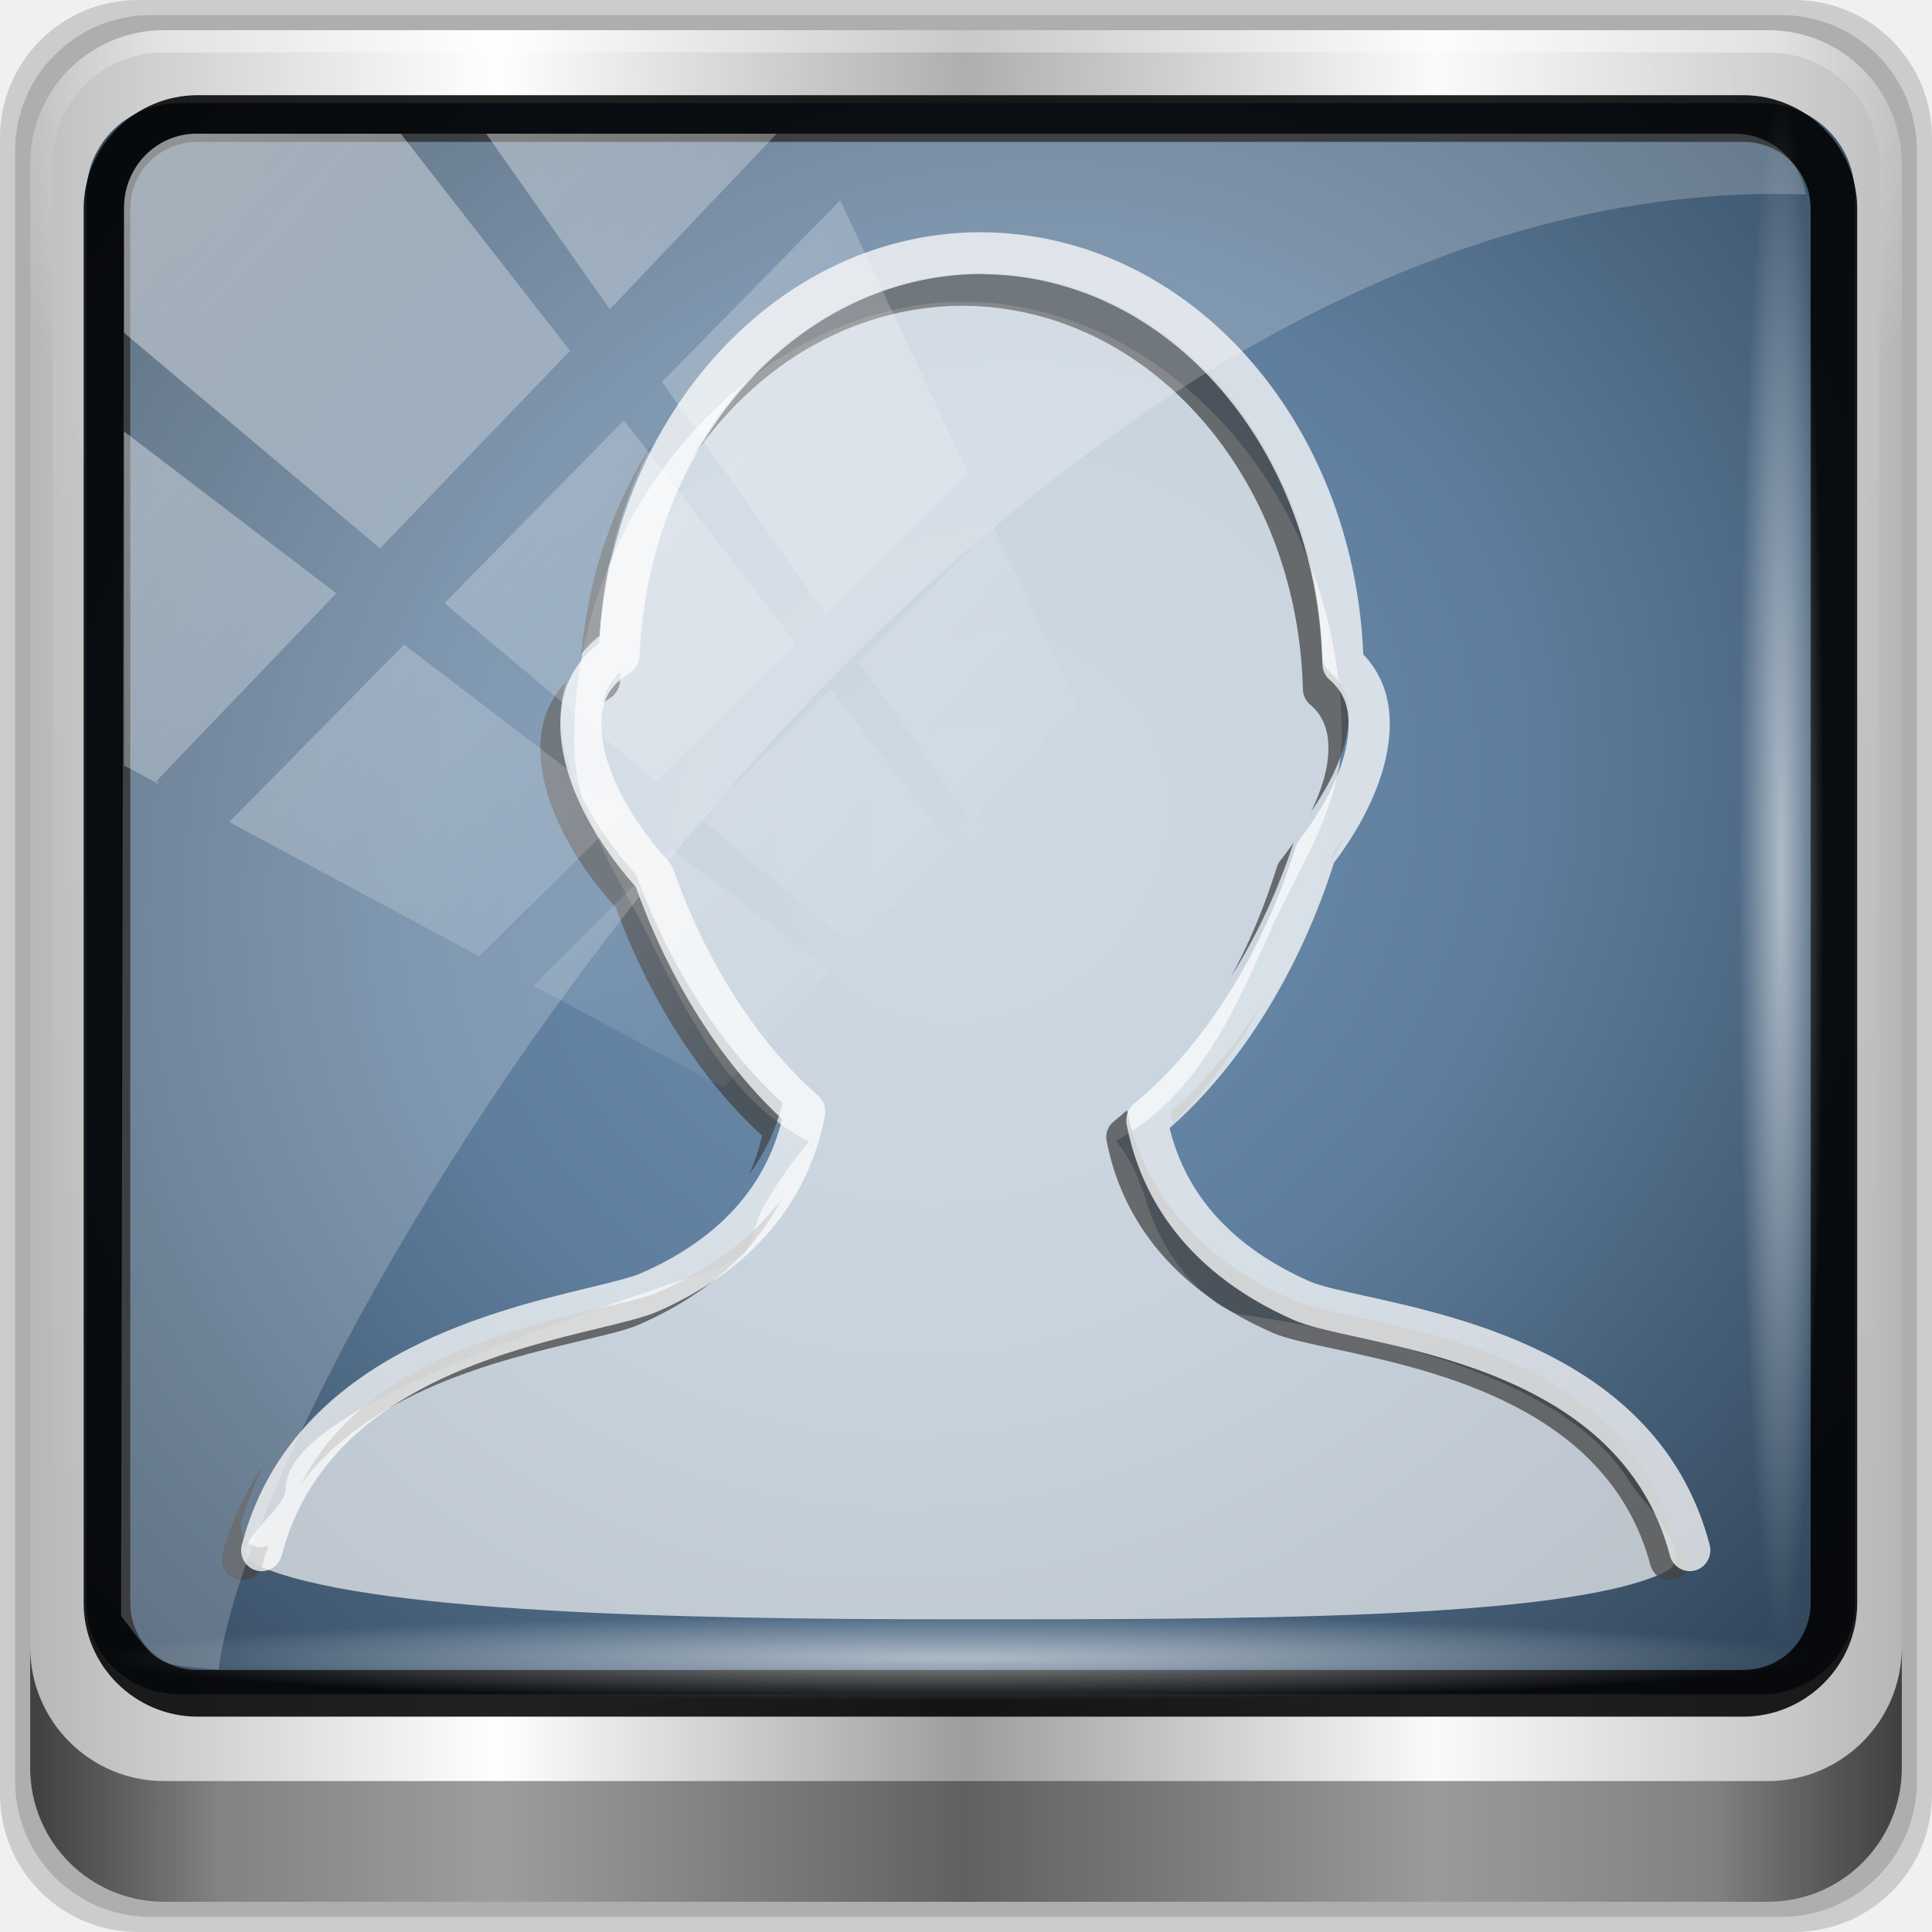
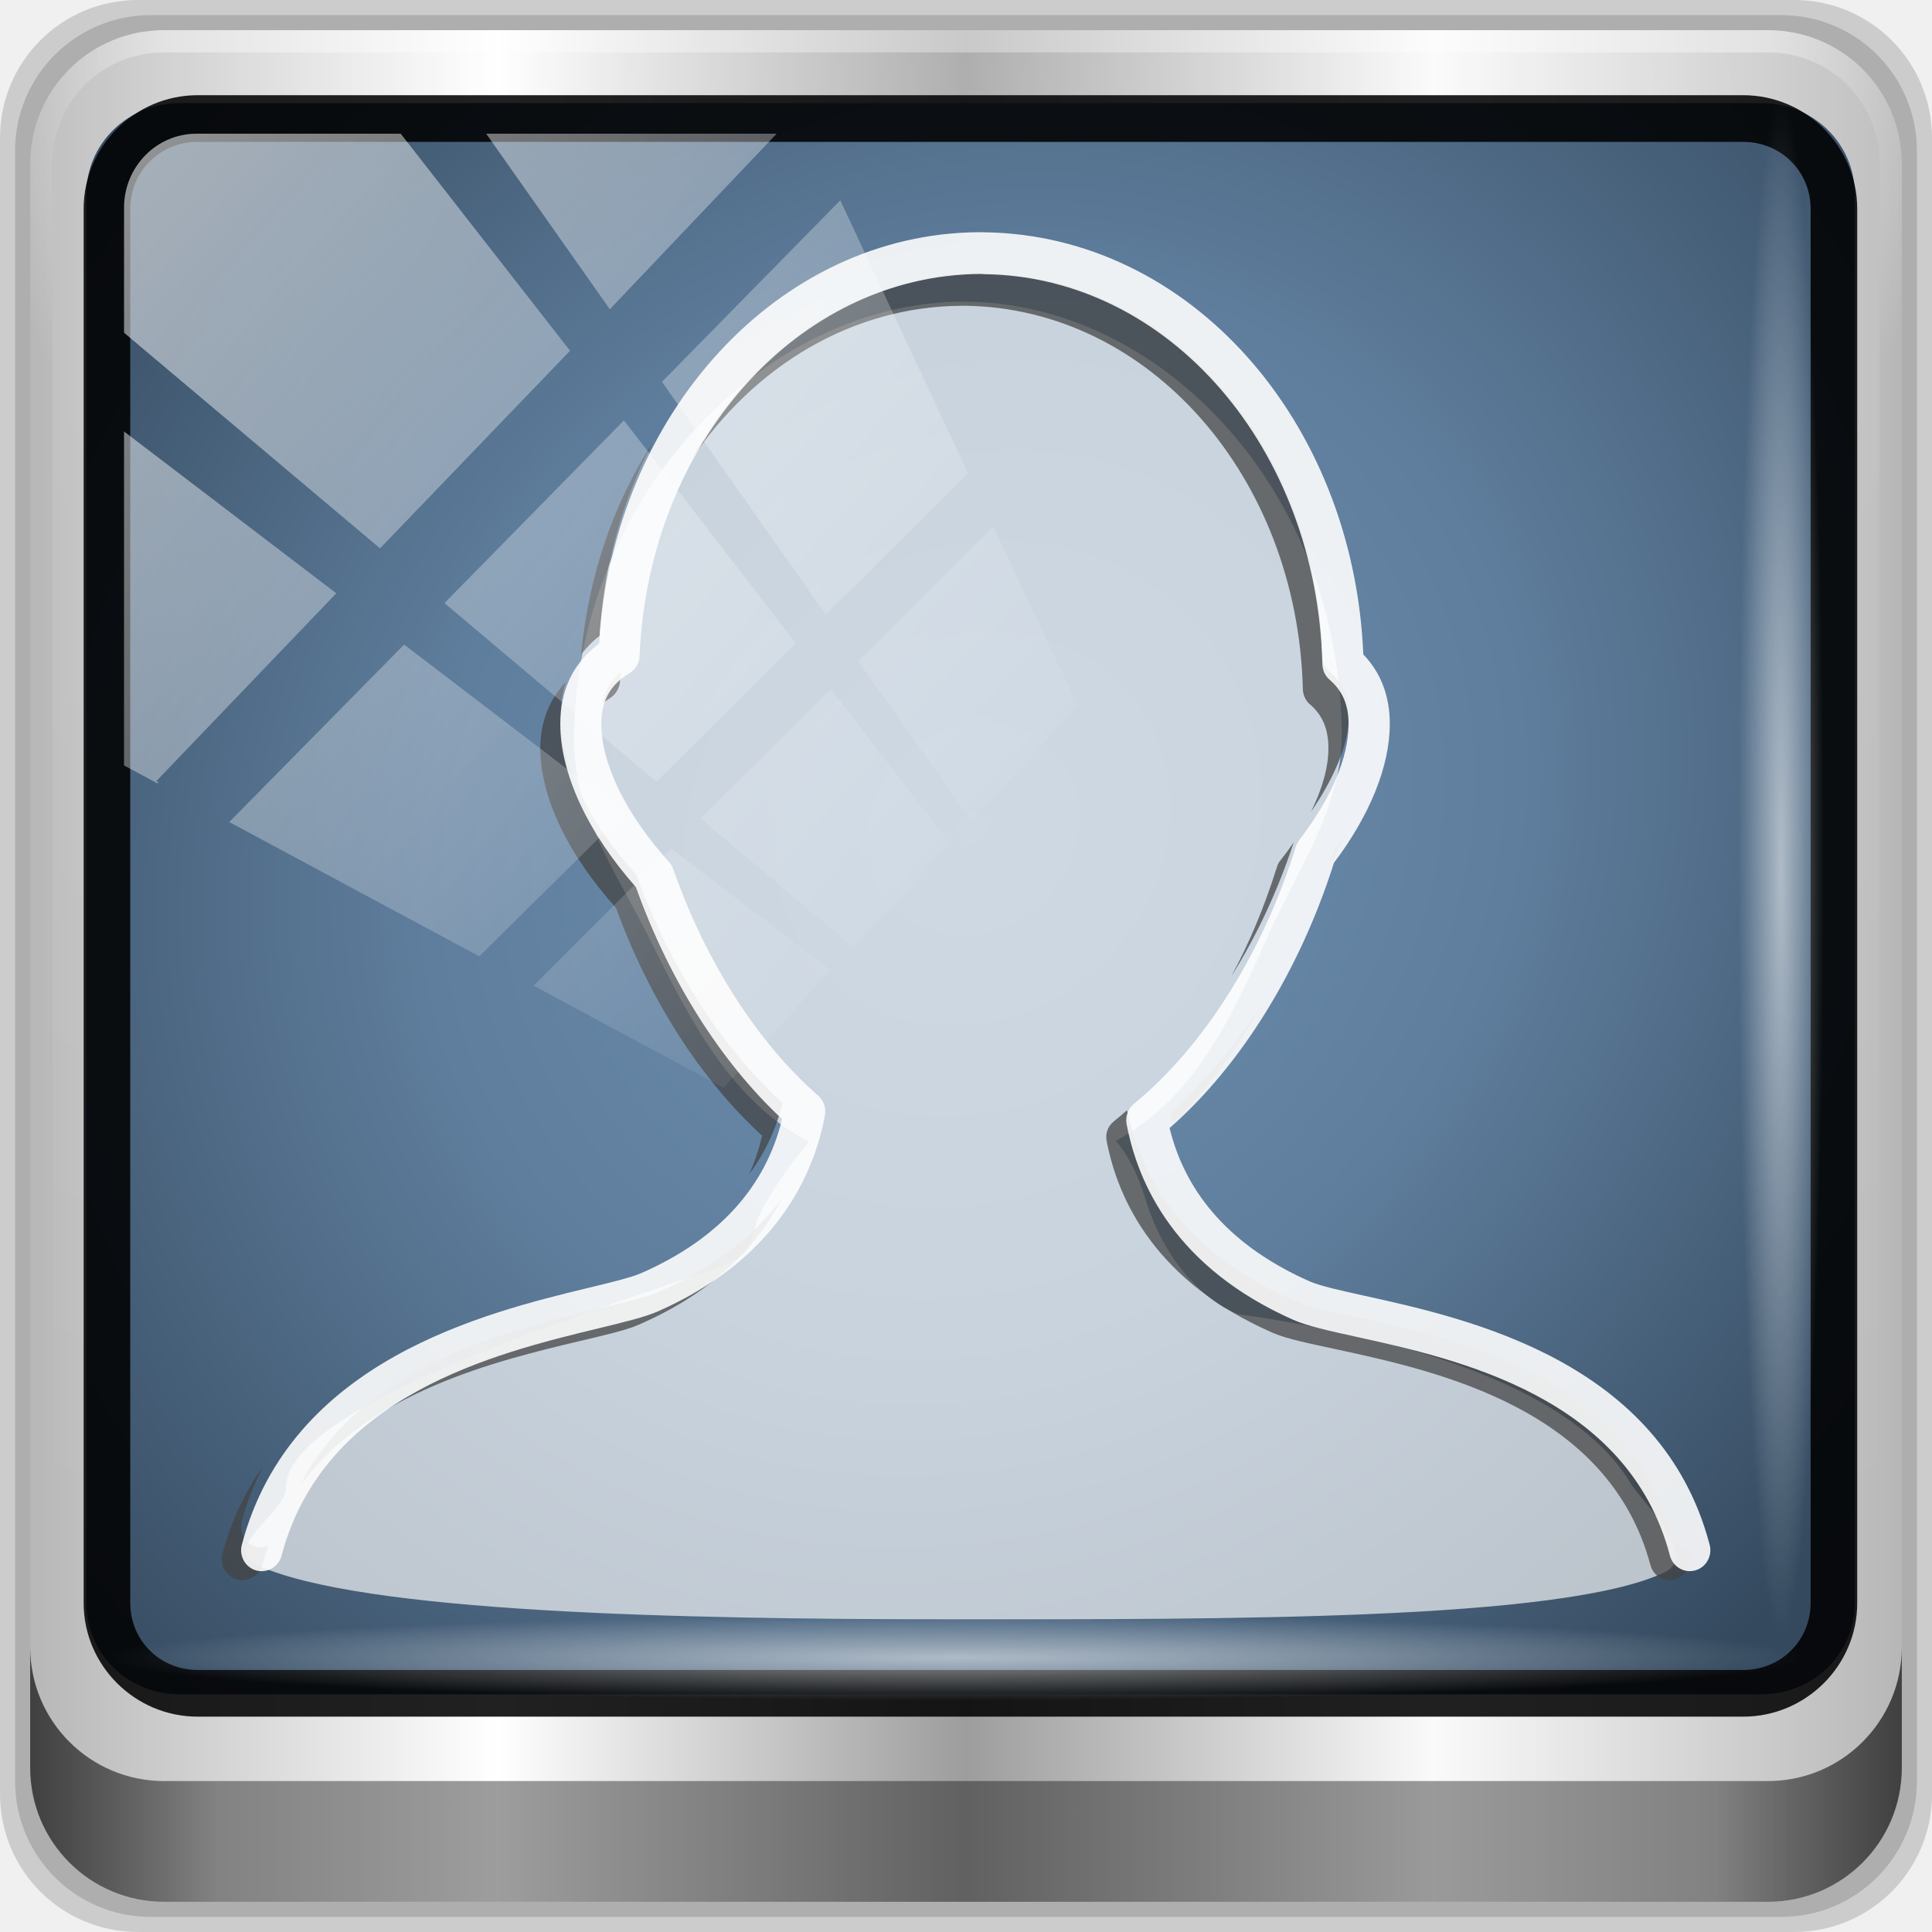
<svg xmlns="http://www.w3.org/2000/svg" xmlns:xlink="http://www.w3.org/1999/xlink" width="96" height="96" id="svg5023" version="1.1">
  <defs id="defs5025">
    <linearGradient id="linearGradient4133">
      <stop style="stop-color:#ffffff;stop-opacity:1;" offset="0" id="stop4135" />
      <stop style="stop-color:#ffffff;stop-opacity:0;" offset="1" id="stop4137" />
    </linearGradient>
    <linearGradient id="linearGradient5700">
      <stop id="stop5702" offset="0" style="stop-color:#ffffff;stop-opacity:0;" />
      <stop style="stop-color:#ffffff;stop-opacity:0.851;" offset="0.029" id="stop5704" />
      <stop id="stop5706" offset="0.052" style="stop-color:#ffffff;stop-opacity:0;" />
      <stop style="stop-color:#ffffff;stop-opacity:0;" offset="0.966" id="stop5712" />
      <stop style="stop-color:#ffffff;stop-opacity:0.851;" offset="0.979" id="stop5710" />
      <stop id="stop5708" offset="1" style="stop-color:#ffffff;stop-opacity:0;" />
    </linearGradient>
    <linearGradient id="linearGradient3888-8-4-8-4-6-9-0-8-7-9">
      <stop style="stop-color:#ffffff;stop-opacity:1;" offset="0" id="stop3890-4-7-9-5-7-0-8-8-8-6" />
      <stop style="stop-color:#ffffff;stop-opacity:0;" offset="1" id="stop3892-5-8-2-8-3-3-3-06-4-4" />
    </linearGradient>
    <linearGradient id="linearGradient3921">
      <stop style="stop-color:#7090b0;stop-opacity:1" offset="0" id="stop3923" />
      <stop id="stop890" offset="0.463" style="stop-color:#5f7e9d;stop-opacity:1" />
      <stop style="stop-color:#34495e;stop-opacity:1" offset="1" id="stop3925" />
    </linearGradient>
    <linearGradient id="linearGradient3888-8-4-8-6">
      <stop style="stop-color:#ffffff;stop-opacity:1;" offset="0" id="stop3890-4-7-9-7" />
      <stop style="stop-color:#ffffff;stop-opacity:0;" offset="1" id="stop3892-5-8-2-7" />
    </linearGradient>
    <linearGradient id="linearGradient4091-0-3-0-7">
      <stop style="stop-color:#ffffff;stop-opacity:1;" offset="0" id="stop4093-3-6-4-2" />
      <stop id="stop4099-6-1-8-3" offset="0.8" style="stop-color:#ffffff;stop-opacity:1;" />
      <stop style="stop-color:#ffffff;stop-opacity:0;" offset="1" id="stop4095-1-0-7-9" />
    </linearGradient>
    <linearGradient id="linearGradient3832-0-6-1-1">
      <stop style="stop-color:#000000;stop-opacity:1;" offset="0" id="stop3834-6-3-7-1" />
      <stop id="stop3872-2-4" offset="0.1" style="stop-color:#000000;stop-opacity:0.588;" />
      <stop style="stop-color:#000000;stop-opacity:0.588;" offset="0.9" id="stop3844-6-2-7-6" />
      <stop style="stop-color:#000000;stop-opacity:1;" offset="1" id="stop3836-5-0-2-9" />
    </linearGradient>
    <linearGradient xlink:href="#linearGradient6139-0" id="linearGradient3923" x1="6" y1="47" x2="90" y2="47" gradientUnits="userSpaceOnUse" />
    <linearGradient id="linearGradient6139-0">
      <stop id="stop6141-2" offset="0" style="stop-color:#b7b7b7;stop-opacity:1;" />
      <stop style="stop-color:#ffffff;stop-opacity:1;" offset="0.25" id="stop6151-0" />
      <stop style="stop-color:#9d9d9d;stop-opacity:1;" offset="0.5" id="stop6147-1" />
      <stop id="stop6149-4" offset="0.75" style="stop-color:#fafafa;stop-opacity:1;" />
      <stop id="stop6143-4" offset="1" style="stop-color:#b7b7b7;stop-opacity:1;" />
    </linearGradient>
    <linearGradient xlink:href="#linearGradient6139-0" id="linearGradient4071" gradientUnits="userSpaceOnUse" gradientTransform="matrix(1.135375,0,0,1.133663,-40.03712,-46.78764)" x1="6" y1="47" x2="90" y2="47" />
    <radialGradient xlink:href="#linearGradient3888-8-4-8-6" id="radialGradient4073" gradientUnits="userSpaceOnUse" gradientTransform="matrix(0,1.620944,-2.038285,0,160.6643,-243.0366)" cx="158" cy="6.213" fx="158" fy="6.213" r="41" />
    <radialGradient xlink:href="#linearGradient4091-0-3-0-7" id="radialGradient4075" gradientUnits="userSpaceOnUse" gradientTransform="matrix(-1.072173,0,0,-0.8750202,199.4643,-19.12555)" cx="48" cy="-27" fx="48" fy="-27" r="42" />
    <linearGradient xlink:href="#linearGradient4213-7" id="linearGradient4767" gradientUnits="userSpaceOnUse" x1="2.771" y1="-28.642" x2="50.528" y2="14.514" />
    <linearGradient id="linearGradient4213-7">
      <stop style="stop-color:#ffffff;stop-opacity:1;" offset="0" id="stop4215-6" />
      <stop style="stop-color:#ffffff;stop-opacity:0;" offset="1" id="stop4217-5" />
    </linearGradient>
    <clipPath clipPathUnits="userSpaceOnUse" id="clipPath4156-4">
      <path style="opacity:0.6;fill:#ffffff;fill-opacity:1;stroke:none" d="m 27.046,-55.695 -14.214,13.321 0.061,0 15.653,21.771 10.231,-10.546 C 38.562,-32.302 27.468,-54.819 27.046,-55.695 z M 9.647,-39.383 -5.241,-25.321 15.988,-7.806 26.372,-18.383 9.647,-39.383 z m 31.491,12.951 -9.741,9.714 8.945,12.458 7.781,-7.555 -6.984,-14.617 z m -49.84,4.379 -13.754,12.982 26.283,13.846 0.061,-0.062 -0.123,-0.062 L 13.599,-5.401 -8.702,-22.053 z m 38.015,7.401 -9.803,9.775 11.579,9.559 7.628,-7.401 -8.669,-11.009 -0.735,-0.925 z m 20.187,5.674 -7.383,7.216 6.188,8.542 5.82,-6.137 -4.626,-9.621 z m -32.195,6.322 -9.557,9.498 13.662,7.185 7.934,-7.678 -12.039,-9.004 z m 23.312,2.374 -7.107,6.938 8.363,6.907 5.361,-5.674 -0.061,-0.092 -0.092,0.123 -6.464,-8.203 z m -8.73,8.542 -7.505,7.339 10.354,5.458 c 1.397,-1.321 5.675,-6.123 5.851,-6.322 L 31.886,8.26 z" id="path4158-0" />
    </clipPath>
    <linearGradient xlink:href="#linearGradient3888-8-4-8-4-6-9-0-8-7-9" id="linearGradient4112" gradientUnits="userSpaceOnUse" gradientTransform="matrix(1.137623,0,0,1.142285,-40.39316,-45.01103)" x1="45.999" y1="42.064" x2="76.198" y2="29.454" />
    <linearGradient xlink:href="#linearGradient3832-0-6-1-1" id="linearGradient4129" x1="1.5" y1="88.172" x2="94.5" y2="88.172" gradientUnits="userSpaceOnUse" />
    <radialGradient xlink:href="#linearGradient4133" id="radialGradient4139" cx="13.948" cy="44.893" fx="13.948" fy="44.893" r="43.199" gradientTransform="matrix(1,0,0,0.05036905,0,39.43178)" gradientUnits="userSpaceOnUse" />
    <radialGradient xlink:href="#linearGradient4133" id="radialGradient4143" gradientUnits="userSpaceOnUse" gradientTransform="matrix(0.9096059,0,0,0.0504451,-11.18454,-58.25827)" cx="13.948" cy="44.893" fx="13.948" fy="44.893" r="43.199" />
    <radialGradient xlink:href="#linearGradient3921" id="radialGradient888" cx="18.282" cy="9.026" fx="18.282" fy="9.026" r="45.056" gradientTransform="matrix(1.00516,-0.9780386,0.8814091,0.9031213,-11.52407,9.244504)" gradientUnits="userSpaceOnUse" />
  </defs>
  <g id="layer1" transform="translate(0,80)">
    <g id="g5148" transform="matrix(1.003444,0,0,1.004959,33.4893,-38.52676)">
      <g id="g5766" transform="matrix(0.8838792,0,0,0.8339317,-3.525764,5.008121)" />
      <path style="opacity:0.15;fill:#000000;fill-opacity:1;fill-rule:nonzero;stroke:none;display:inline" d="m 55.463,-41.269 -82.003,0 c -3.786,0 -6.834,3.043 -6.834,6.823 l 0,81.88 c 0,3.78 3.048,6.823 6.834,6.823 l 82.003,0 c 3.786,0 6.834,-3.043 6.834,-6.823 l 0,-81.88 c 0,-3.78 -3.048,-6.823 -6.834,-6.823 z" id="path3288" />
      <path id="path4085" d="m 54.822,-40.522 -80.722,0 c -3.727,0 -6.727,2.996 -6.727,6.717 l 0,80.6 c 0,3.721 3,6.717 6.727,6.717 l 80.722,0 c 3.727,0 6.727,-2.996 6.727,-6.717 l 0,-80.6 c 0,-3.721 -3,-6.717 -6.727,-6.717 z" style="opacity:0.15;fill:#000000;fill-opacity:1;fill-rule:nonzero;stroke:none;display:inline" />
      <g id="g4060" transform="matrix(0.9717868,0,0,0.9717868,0.4079871,0.1832322)">
        <path style="fill:url(#linearGradient4071);fill-opacity:1;fill-rule:nonzero;stroke:none;display:inline" d="m 55.334,-41.119 -81.747,0 c -3.774,0 -6.812,3.034 -6.812,6.802 l 0,81.624 c 0,3.768 3.038,6.802 6.812,6.802 l 81.747,0 c 3.774,0 6.812,-3.034 6.812,-6.802 l 0,-81.624 c 0,-3.768 -3.038,-6.802 -6.812,-6.802 z" id="rect4251-1" />
        <g id="g3272" transform="matrix(1.135375,0,0,1.133663,-153.5746,-46.2208)">
          <path id="path3400-6" d="m 112,5.5 c -2.787,0 -5,2.213 -5,5 l 0,20.719 0,7 0,38.594 c 1.071,1.629 2.897,2.719 5,2.719 l 4,0 64,0 4,0 c 2.103,0 3.929,-1.09 5,-2.719 l 0,-38.594 0,-7 L 189,10.5 c 0,-2.787 -2.213,-5 -5,-5 z" style="opacity:0.2;fill:url(#radialGradient4073);fill-opacity:1;fill-rule:nonzero;stroke:none;display:inline" />
          <path id="path4236-5" d="m 112,4.5 c -3.324,0 -6,2.676 -6,6 l 0,15 1,0 0,-15 c 0,-2.787 2.213,-5 5,-5 l 72,0 c 2.787,0 5,2.213 5,5 l 0,15 1,0 0,-15 c 0,-3.324 -2.676,-6 -6,-6 l -72,0 z" style="opacity:0.45;fill:url(#radialGradient4075);fill-opacity:1;fill-rule:nonzero;stroke:none;display:inline" />
        </g>
        <path style="color:#000000;fill:url(#radialGradient888);fill-opacity:1;fill-rule:nonzero;stroke:none;stroke-width:2;marker:none;visibility:visible;display:inline;overflow:visible;enable-background:accumulate;opacity:1" d="m -25.62,-37.409 80.627,0 c 2.627,0 4.743,2.063 4.743,4.626 l 0,71.706 c 0,2.563 -2.115,4.626 -4.743,4.626 l -80.627,0 c -2.627,0 -4.743,-2.063 -4.743,-4.626 l 0,-71.706 c 0,-2.563 2.115,-4.626 4.743,-4.626 z" id="path4970" />
        <g transform="matrix(1.577981,0,0,1.557415,-64.93667,-72.30147)" id="g5011" style="enable-background:new">
          <path style="opacity:0.873;fill:#ffffff;fill-opacity:0.747;stroke:none" d="m 50.235,28.891 c -6.417,0 -12.576,6.419 -12.576,14.359 0,2.421 1.439,4.412 2.42,6.416 1.372,2.803 2.675,5.352 5.172,6.675 -0.403,0.457 -0.841,1.047 -1.353,1.903 -0.898,1.503 0.095,1.646 -2.146,2.404 -6.738,2.279 -13.401,4.732 -13.401,7.013 0,0.786 -2.131,1.946 -0.924,2.505 3.353,1.552 13.65,1.77 22.347,1.77 8.797,0 19.811,0.054 23.106,-1.536 1.135,-0.547 -0.735,-2.287 -1.122,-2.939 -1.152,-1.94 -4.334,-4.275 -12.543,-5.477 -0.527,-0.077 -2.307,-1.139 -3.103,-3.773 -0.266,-0.88 -0.594,-1.469 -0.957,-1.903 2.518,-1.397 3.689,-3.896 4.986,-6.856 0.856,-1.954 2.309,-4.055 2.309,-6.368 0,-7.94 -5.796,-14.192 -12.213,-14.192 z" id="path5000" />
          <path style="fill:#444444;fill-opacity:0.731" d="m 50.796,27.956 c -3.939,0.023 -7.39,2.451 -9.341,6.078 2.017,-3.031 5.171,-4.988 8.714,-5.009 0.007,0 0.125,0 0.132,0 5.936,0.083 10.721,5.586 10.893,12.523 0.005,0.192 0.085,0.377 0.231,0.501 0.415,0.356 0.594,0.824 0.594,1.436 0,0.623 -0.202,1.33 -0.561,2.07 0.762,-1.127 1.221,-2.22 1.221,-3.139 0,-0.612 -0.212,-1.08 -0.627,-1.436 -0.146,-0.124 -0.226,-0.309 -0.231,-0.501 -0.171,-6.937 -4.957,-12.439 -10.893,-12.523 -0.007,0 -0.125,0 -0.132,0 z m -10.596,5.543 c -1.261,1.975 -2.074,4.333 -2.311,6.912 0.167,-0.208 0.365,-0.431 0.594,-0.601 0.146,-2.311 0.734,-4.443 1.716,-6.311 z m -1.023,7.48 c -0.333,0.274 -0.525,0.608 -0.594,1.035 0.076,-0.06 0.141,-0.112 0.231,-0.167 0.192,-0.117 0.321,-0.342 0.33,-0.568 0.004,-0.102 0.027,-0.2 0.033,-0.301 z m -1.782,0.334 c -0.529,0.572 -0.825,1.294 -0.825,2.171 0,1.589 0.888,3.466 2.443,5.209 1.074,2.985 2.738,5.611 4.72,7.447 -0.109,0.447 -0.238,0.867 -0.429,1.269 0.512,-0.694 0.879,-1.477 1.089,-2.338 -1.982,-1.836 -3.646,-4.462 -4.72,-7.447 -1.554,-1.743 -2.443,-3.621 -2.443,-5.209 0,-0.398 0.055,-0.766 0.165,-1.102 z m 25.218,4.942 c -0.136,0.205 -0.274,0.397 -0.429,0.601 -0.036,0.112 -0.062,0.223 -0.099,0.334 0.199,-0.31 0.374,-0.627 0.528,-0.935 z m -1.716,0.301 c -0.144,0.217 -0.293,0.416 -0.462,0.634 -0.049,0.063 -0.074,0.157 -0.099,0.234 -0.386,1.238 -0.867,2.411 -1.452,3.506 0.818,-1.317 1.505,-2.803 2.014,-4.375 z m -0.957,5.176 c -0.894,1.421 -1.908,2.659 -3.037,3.64 0.031,0.124 0.062,0.246 0.099,0.367 1.104,-1.112 2.102,-2.481 2.938,-4.007 z m -4.423,3.573 c -0.136,0.121 -0.291,0.255 -0.429,0.367 -0.191,0.156 -0.276,0.391 -0.231,0.634 0.369,1.948 1.597,4.614 5.38,6.278 0.447,0.196 1.166,0.342 2.047,0.534 3.288,0.72 8.784,1.947 10.134,7.046 0.08,0.299 0.335,0.501 0.627,0.501 0.057,0 0.107,-0.019 0.165,-0.033 0.354,-0.097 0.589,-0.476 0.495,-0.835 -0.019,-0.071 -0.046,-0.131 -0.066,-0.2 -0.278,-0.015 -0.518,-0.214 -0.594,-0.501 C 71.694,63.999 66.198,62.771 62.91,62.051 62.03,61.859 61.344,61.713 60.897,61.517 57.157,59.872 55.901,57.248 55.516,55.306 z m -11.157,2.905 c -0.827,1.119 -2.103,2.208 -3.994,3.039 -0.427,0.187 -1.082,0.334 -1.914,0.534 -2.963,0.714 -7.679,1.875 -9.638,5.777 2.218,-3.06 6.336,-4.064 9.011,-4.709 0.832,-0.2 1.487,-0.348 1.914,-0.534 2.494,-1.095 3.861,-2.63 4.621,-4.107 z m -16.735,8.716 c -0.575,0.826 -1.026,1.759 -1.32,2.872 -0.094,0.359 0.108,0.738 0.462,0.835 0.356,0.09 0.732,-0.11 0.825,-0.468 0.058,-0.219 0.126,-0.429 0.198,-0.634 -0.121,0.042 -0.263,0.067 -0.396,0.033 -0.354,-0.097 -0.556,-0.476 -0.462,-0.835 0.176,-0.663 0.41,-1.245 0.693,-1.803 z" id="path3437" />
-           <path id="path5008" d="m 27.402,70.343 c 0.356,0.092 0.719,-0.12 0.812,-0.484 1.367,-5.254 6.923,-6.616 10.244,-7.43 0.832,-0.204 1.489,-0.365 1.917,-0.555 3.783,-1.691 5.016,-4.412 5.385,-6.397 0.045,-0.239 -0.038,-0.485 -0.219,-0.647 -1.97,-1.751 -3.632,-4.38 -4.68,-7.404 -0.029,-0.086 -0.076,-0.165 -0.137,-0.234 -1.387,-1.553 -2.183,-3.195 -2.183,-4.503 0,-0.764 0.28,-1.277 0.911,-1.664 0.192,-0.119 0.313,-0.328 0.323,-0.558 0.293,-6.964 5.109,-12.446 11.016,-12.482 0.006,0 0.135,0.009 0.142,0.009 5.936,0.085 10.721,5.684 10.892,12.747 0.005,0.195 0.09,0.379 0.236,0.504 0.415,0.362 0.609,0.822 0.609,1.445 0,1.095 -0.567,2.442 -1.594,3.79 -0.049,0.064 -0.086,0.138 -0.111,0.216 -1.062,3.467 -2.968,6.528 -5.227,8.401 -0.191,0.159 -0.281,0.413 -0.236,0.66 0.369,1.984 1.602,4.703 5.385,6.397 0.447,0.2 1.142,0.355 2.022,0.551 3.288,0.733 8.79,1.962 10.139,7.153 0.08,0.305 0.348,0.506 0.64,0.506 0.057,0 0.114,-0.008 0.173,-0.023 0.354,-0.098 0.564,-0.473 0.47,-0.838 -1.56,-5.998 -7.793,-7.388 -11.14,-8.134 -0.776,-0.174 -1.447,-0.323 -1.773,-0.47 -2.469,-1.105 -3.99,-2.788 -4.528,-5.011 2.292,-2.027 4.21,-5.155 5.307,-8.663 1.164,-1.559 1.804,-3.164 1.804,-4.535 0,-0.915 -0.287,-1.677 -0.855,-2.274 C 62.827,32.755 57.519,26.722 50.931,26.625 l -0.198,-0.003 c -6.468,0.036 -11.799,5.91 -12.265,13.439 -0.831,0.629 -1.253,1.511 -1.253,2.63 0,1.617 0.888,3.552 2.442,5.326 1.074,3.039 2.738,5.709 4.72,7.578 -0.535,2.231 -2.057,3.92 -4.532,5.026 -0.32,0.144 -0.957,0.301 -1.695,0.481 -3.373,0.826 -9.648,2.364 -11.22,8.404 -0.094,0.365 0.115,0.738 0.47,0.837 z" style="fill:#fefefe;fill-opacity:0.751" />
+           <path id="path5008" d="m 27.402,70.343 c 0.356,0.092 0.719,-0.12 0.812,-0.484 1.367,-5.254 6.923,-6.616 10.244,-7.43 0.832,-0.204 1.489,-0.365 1.917,-0.555 3.783,-1.691 5.016,-4.412 5.385,-6.397 0.045,-0.239 -0.038,-0.485 -0.219,-0.647 -1.97,-1.751 -3.632,-4.38 -4.68,-7.404 -0.029,-0.086 -0.076,-0.165 -0.137,-0.234 -1.387,-1.553 -2.183,-3.195 -2.183,-4.503 0,-0.764 0.28,-1.277 0.911,-1.664 0.192,-0.119 0.313,-0.328 0.323,-0.558 0.293,-6.964 5.109,-12.446 11.016,-12.482 0.006,0 0.135,0.009 0.142,0.009 5.936,0.085 10.721,5.684 10.892,12.747 0.005,0.195 0.09,0.379 0.236,0.504 0.415,0.362 0.609,0.822 0.609,1.445 0,1.095 -0.567,2.442 -1.594,3.79 -0.049,0.064 -0.086,0.138 -0.111,0.216 -1.062,3.467 -2.968,6.528 -5.227,8.401 -0.191,0.159 -0.281,0.413 -0.236,0.66 0.369,1.984 1.602,4.703 5.385,6.397 0.447,0.2 1.142,0.355 2.022,0.551 3.288,0.733 8.79,1.962 10.139,7.153 0.08,0.305 0.348,0.506 0.64,0.506 0.057,0 0.114,-0.008 0.173,-0.023 0.354,-0.098 0.564,-0.473 0.47,-0.838 -1.56,-5.998 -7.793,-7.388 -11.14,-8.134 -0.776,-0.174 -1.447,-0.323 -1.773,-0.47 -2.469,-1.105 -3.99,-2.788 -4.528,-5.011 2.292,-2.027 4.21,-5.155 5.307,-8.663 1.164,-1.559 1.804,-3.164 1.804,-4.535 0,-0.915 -0.287,-1.677 -0.855,-2.274 C 62.827,32.755 57.519,26.722 50.931,26.625 l -0.198,-0.003 c -6.468,0.036 -11.799,5.91 -12.265,13.439 -0.831,0.629 -1.253,1.511 -1.253,2.63 0,1.617 0.888,3.552 2.442,5.326 1.074,3.039 2.738,5.709 4.72,7.578 -0.535,2.231 -2.057,3.92 -4.532,5.026 -0.32,0.144 -0.957,0.301 -1.695,0.481 -3.373,0.826 -9.648,2.364 -11.22,8.404 -0.094,0.365 0.115,0.738 0.47,0.837 z" style="fill:#fefefe;fill-opacity:0.897" />
        </g>
        <path id="path4989" d="m -24.688,-37.812 c -3.196,0 -5.812,2.6 -5.812,5.781 l 0,70.938 c 0,3.181 2.616,5.781 5.812,5.781 l 78.75,0 c 3.196,0 5.812,-2.6 5.812,-5.781 l 0,-70.938 c 0,-3.181 -2.616,-5.781 -5.812,-5.781 l -78.75,0 z m 0,2.375 78.75,0 c 1.936,0 3.438,1.516 3.438,3.406 l 0,70.938 c 0,1.891 -1.501,3.406 -3.438,3.406 l -78.75,0 c -1.936,0 -3.438,-1.516 -3.438,-3.406 l 0,-70.938 c 0,-1.891 1.501,-3.406 3.438,-3.406 z" style="font-size:medium;font-style:normal;font-variant:normal;font-weight:normal;font-stretch:normal;text-indent:0;text-align:start;text-decoration:none;line-height:normal;letter-spacing:normal;word-spacing:normal;text-transform:none;direction:ltr;block-progression:tb;writing-mode:lr-tb;text-anchor:start;baseline-shift:baseline;color:#000000;fill:#000000;fill-opacity:0.871;stroke:none;stroke-width:2.376;marker:none;visibility:visible;display:inline;overflow:visible;enable-background:accumulate;font-family:Sans;-inkscape-font-specification:Sans" />
        <path style="fill:url(#linearGradient4129);fill-opacity:1;fill-rule:nonzero;stroke:none;display:inline;opacity:0.65" d="M 1.5 81.844 L 1.5 87.844 C 1.5 91.524 4.476 94.5 8.156 94.5 L 87.844 94.5 C 91.524 94.5 94.5 91.524 94.5 87.844 L 94.5 81.844 C 94.5 85.524 91.524 88.5 87.844 88.5 L 8.156 88.5 C 4.476 88.5 1.5 85.524 1.5 81.844 z " transform="matrix(1.0255,0,0,1.023954,-34.76312,-42.65525)" id="path4118" />
        <rect style="opacity:0.55;fill:url(#radialGradient4139);fill-opacity:1;stroke:none" id="rect4131" width="86.398" height="4.352" x="-29.251" y="39.517" rx="0" ry="4.352" />
        <rect ry="4.358" rx="0" y="-58.173" x="-37.791" height="4.358" width="78.588" id="rect4141" style="opacity:0.55;fill:url(#radialGradient4143);fill-opacity:1;stroke:none" transform="matrix(0,1,-1,0,0,0)" />
      </g>
      <g style="opacity:0.7" id="g4324" transform="matrix(0.9061837,0,0,0.9237961,-27.685,-5.650666)">
-         <rect transform="translate(-1.499875,-1.4)" style="opacity:0.7;fill:url(#linearGradient4767);fill-opacity:1;stroke:none" id="rect4146" width="92" height="92" x="2" y="-30" rx="3.957" ry="3.957" clip-path="url(#clipPath4156-4)" />
-         <path style="opacity:0.3;fill:#ffffff;fill-opacity:1;stroke:none" d="m 4.469,-31.4 c -2.192,0 -3.964,1.777 -3.969,3.969 l -0.163,75.359 c 2.105,2.716 1.831,2.597 5.335,2.886 1.984,-16.008 40.139,-78.994 85.14,-78.994 0.537,0 1.059,0.021 1.594,0.031 -0.333,-1.851 -1.926,-3.25 -3.875,-3.25 z" id="rect4190" />
+         <rect transform="translate(-1.499875,-1.4)" style="opacity:0.785;fill:url(#linearGradient4767);fill-opacity:1;stroke:none" id="rect4146" width="92" height="92" x="2" y="-30" rx="3.957" ry="3.957" clip-path="url(#clipPath4156-4)" />
      </g>
    </g>
  </g>
</svg>
